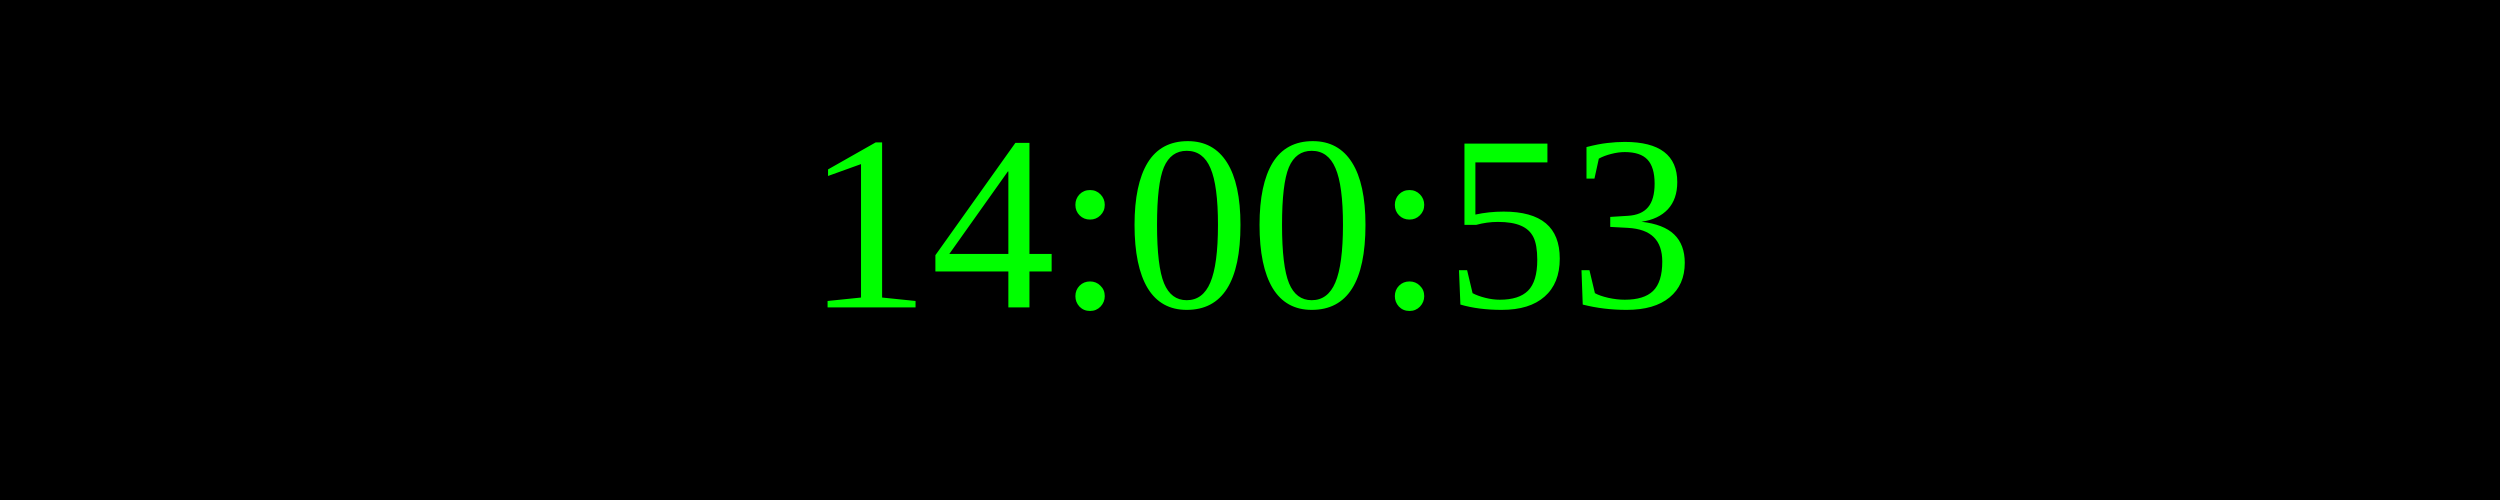
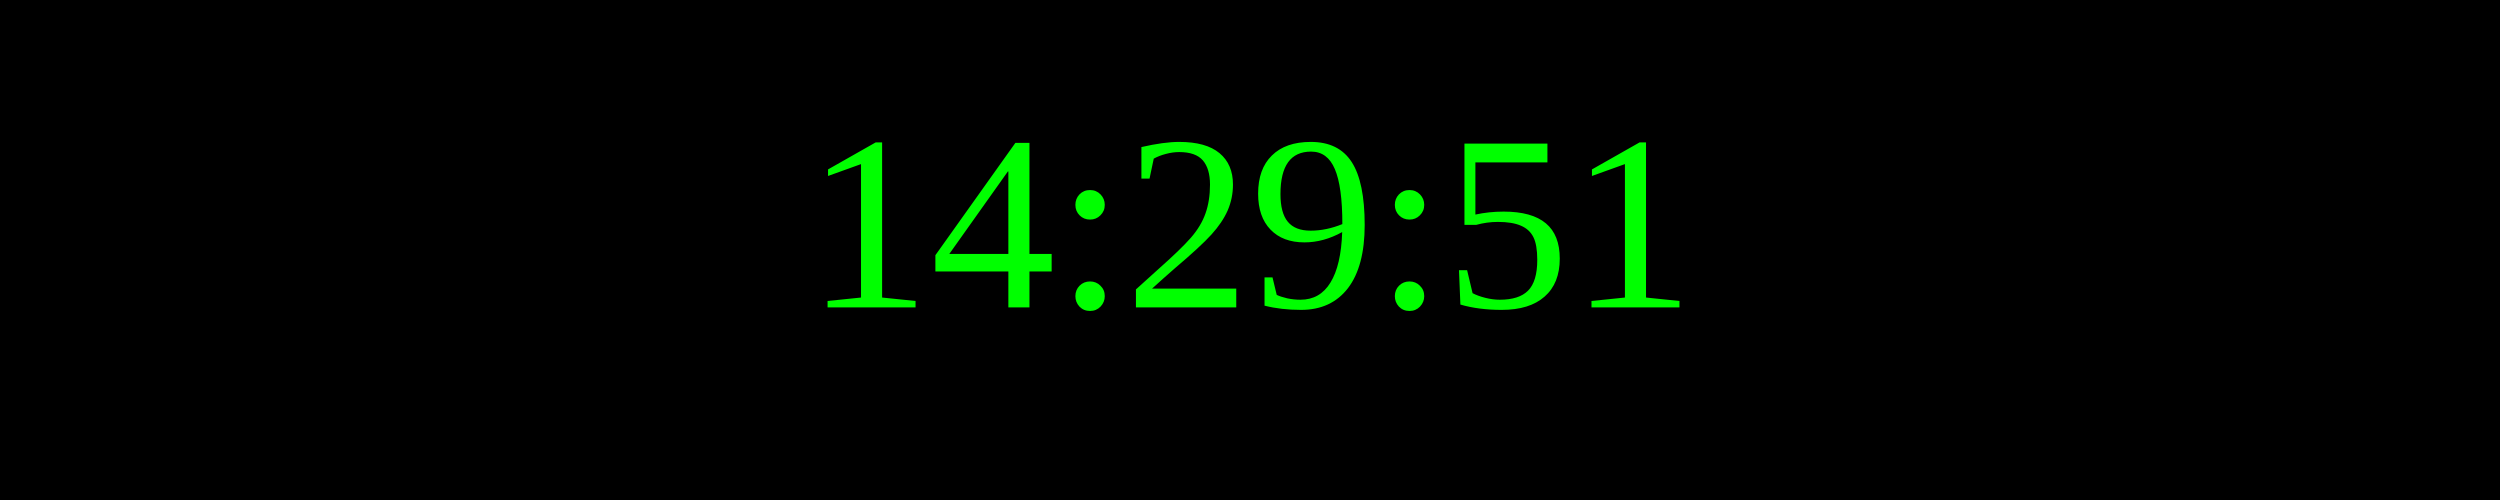
<svg xmlns="http://www.w3.org/2000/svg" width="250" height="50">
  <rect width="100%" height="100%" fill="black" />
  <text x="50%" y="50%" font-size="25" fill="lime" text-anchor="middle" dominant-baseline="middle">
- 14:00:53
+ 14:29:51
</text>
</svg>
